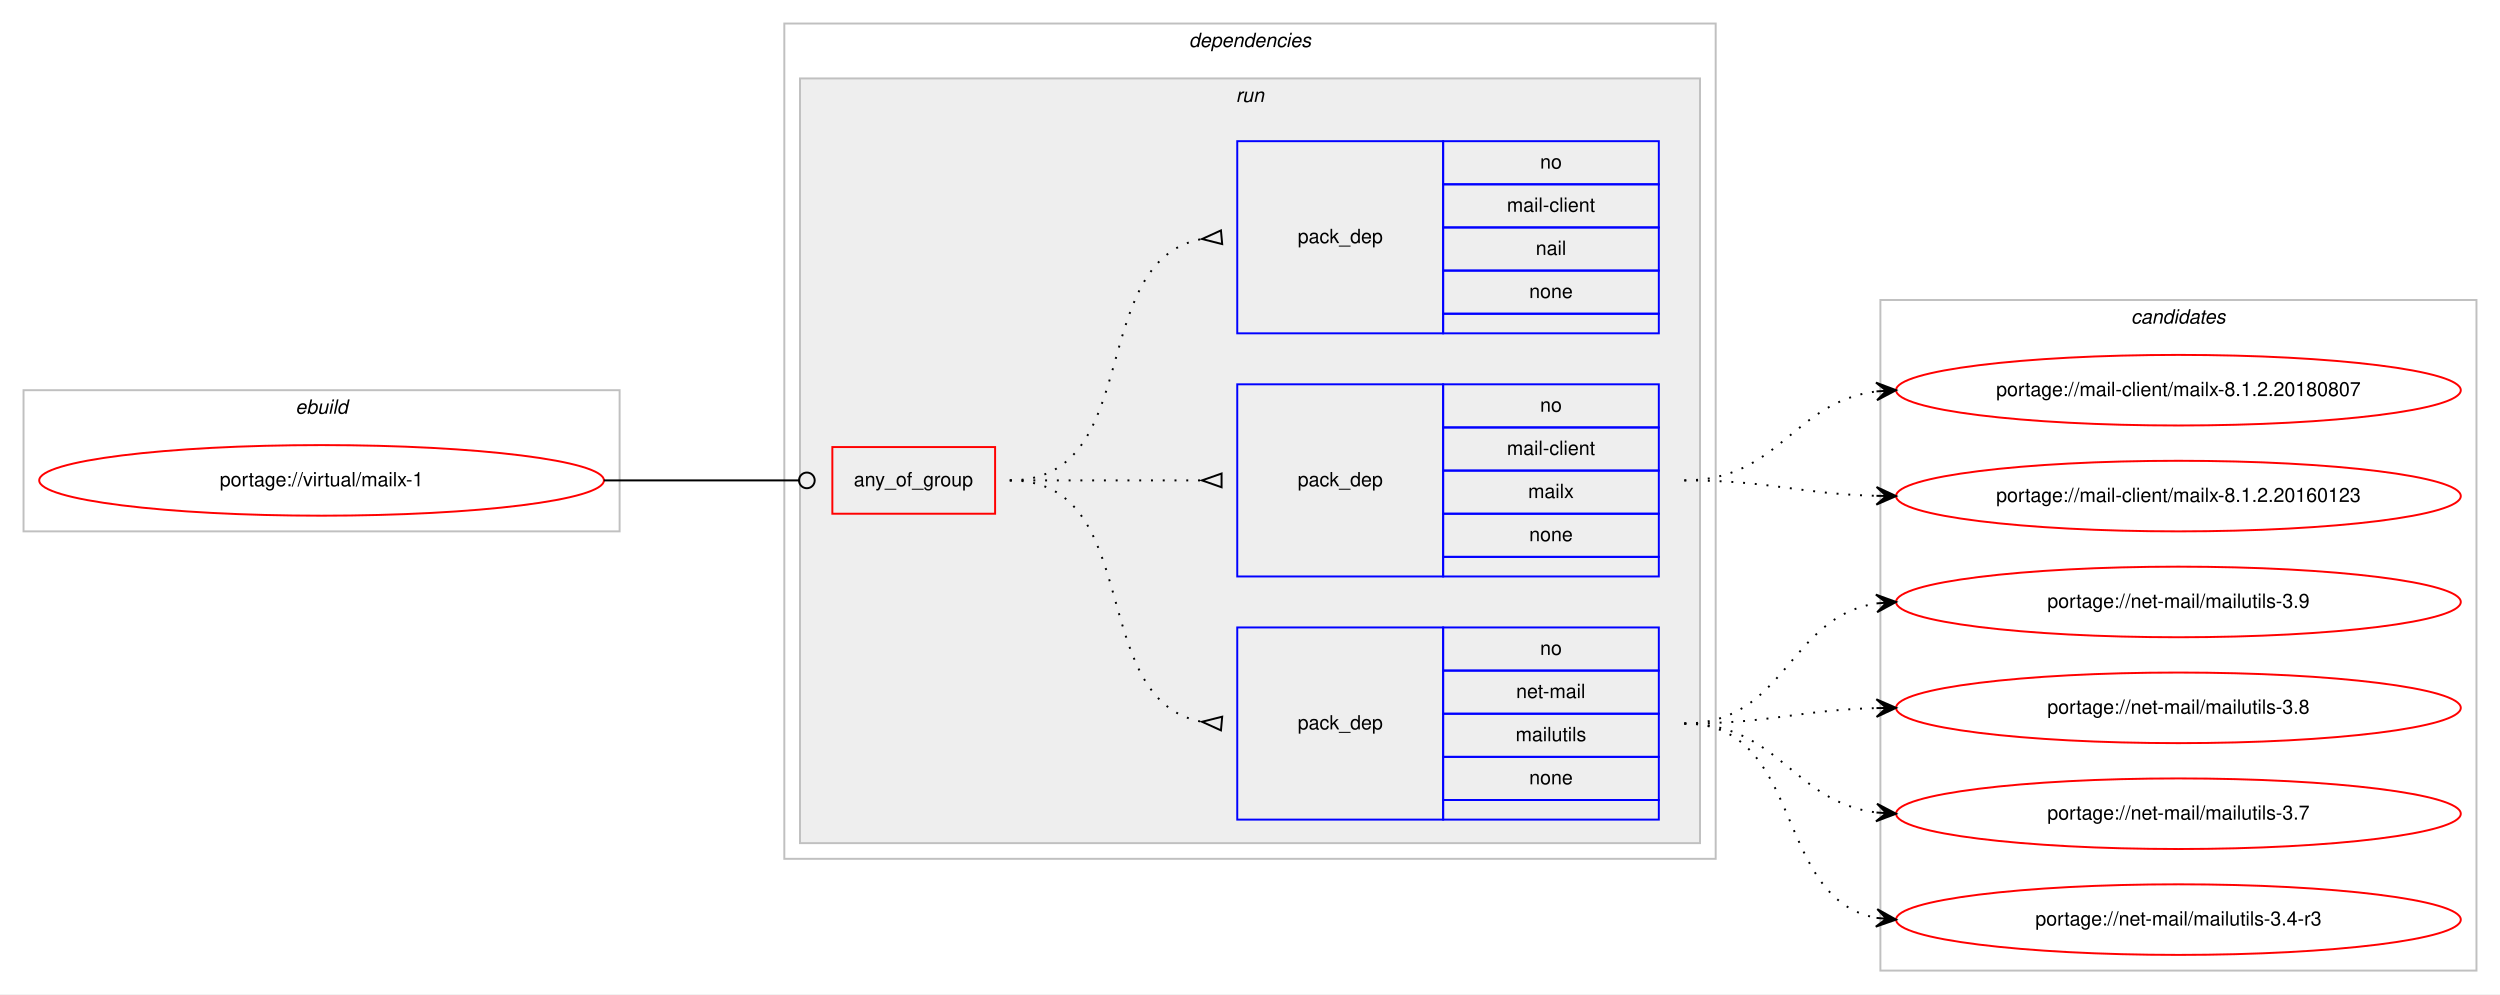
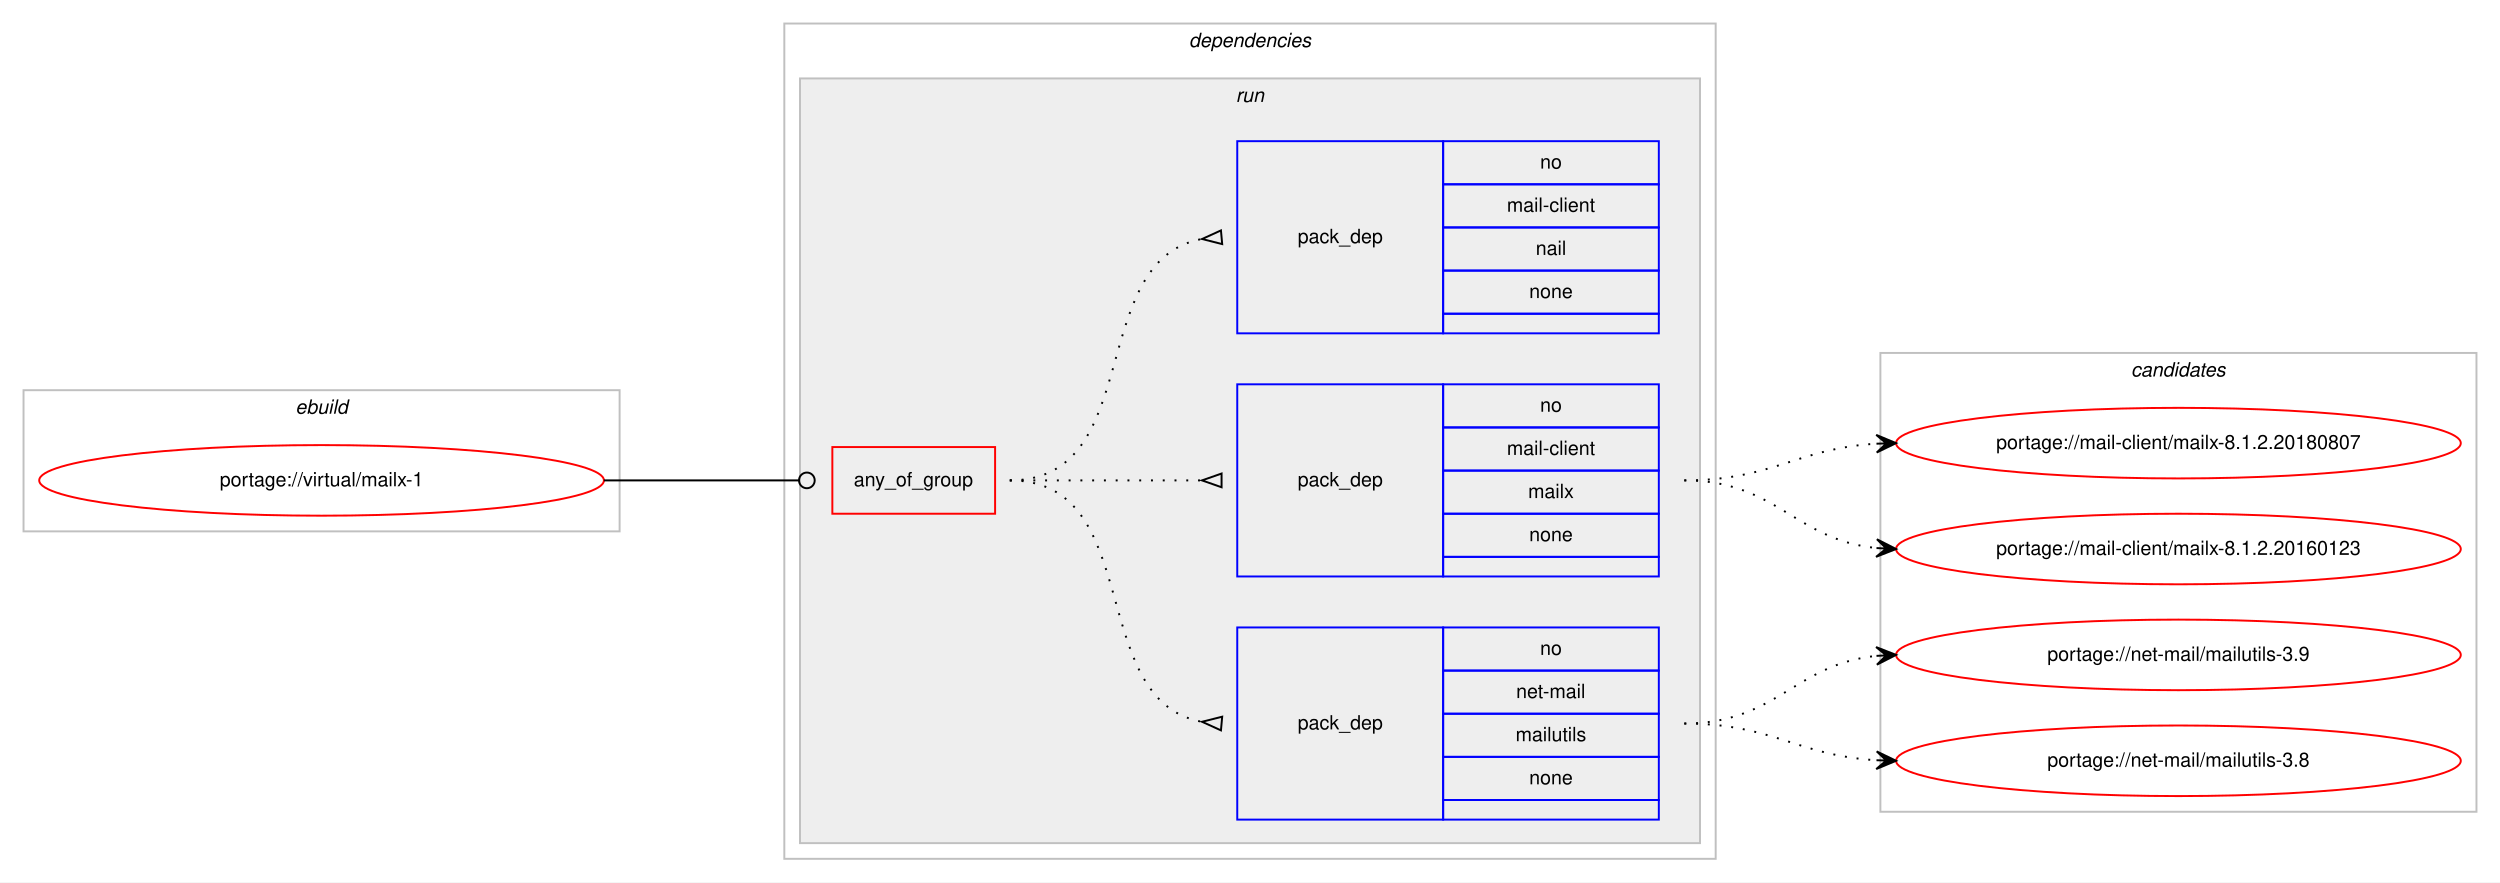
- <svg xmlns="http://www.w3.org/2000/svg" xmlns:xlink="http://www.w3.org/1999/xlink" width="1275pt" height="507pt" viewBox="0.00 0.00 1275.00 507.00">
-   <g id="graph0" class="graph" transform="scale(1 1) rotate(0) translate(4 503)">
-     <polygon fill="#ffffff" stroke="transparent" points="-4,4 -4,-503 1271,-503 1271,4 -4,4" />
+ <svg xmlns="http://www.w3.org/2000/svg" xmlns:xlink="http://www.w3.org/1999/xlink" width="1275pt" height="450pt" viewBox="0.00 0.00 1275.00 450.00">
+   <g id="graph0" class="graph" transform="scale(1 1) rotate(0) translate(4 446)">
+     <polygon fill="#ffffff" stroke="transparent" points="-4,4 -4,-446 1271,-446 1271,4 -4,4" />
    <g id="clust1" class="cluster">
-       <polygon fill="none" stroke="#c0c0c0" points="8,-232 8,-304 312,-304 312,-232 8,-232" />
-       <text text-anchor="start" x="146.663" y="-292" font-family="Helvetica,sans-Serif" font-style="italic" font-size="10.00" fill="#000000">ebuild</text>
+       <polygon fill="none" stroke="#c0c0c0" points="8,-175 8,-247 312,-247 312,-175 8,-175" />
+       <text text-anchor="start" x="146.663" y="-235" font-family="Helvetica,sans-Serif" font-style="italic" font-size="10.00" fill="#000000">ebuild</text>
    </g>
    <g id="clust2" class="cluster">
-       <polygon fill="none" stroke="#c0c0c0" points="396,-65 396,-491 871,-491 871,-65 396,-65" />
-       <text text-anchor="start" x="602.375" y="-479" font-family="Helvetica,sans-Serif" font-style="italic" font-size="10.00" fill="#000000">dependencies</text>
+       <polygon fill="none" stroke="#c0c0c0" points="396,-8 396,-434 871,-434 871,-8 396,-8" />
+       <text text-anchor="start" x="602.375" y="-422" font-family="Helvetica,sans-Serif" font-style="italic" font-size="10.00" fill="#000000">dependencies</text>
    </g>
    <g id="clust5" class="cluster">
-       <polygon fill="#eeeeee" stroke="#c0c0c0" points="404,-73 404,-463 863,-463 863,-73 404,-73" />
-       <text text-anchor="start" x="626.277" y="-451" font-family="Helvetica,sans-Serif" font-style="italic" font-size="10.00" fill="#000000">run</text>
+       <polygon fill="#eeeeee" stroke="#c0c0c0" points="404,-16 404,-406 863,-406 863,-16 404,-16" />
+       <text text-anchor="start" x="626.277" y="-394" font-family="Helvetica,sans-Serif" font-style="italic" font-size="10.00" fill="#000000">run</text>
    </g>
    <g id="clust10" class="cluster">
-       <polygon fill="none" stroke="#c0c0c0" points="955,-8 955,-350 1259,-350 1259,-8 955,-8" />
-       <text text-anchor="start" x="1082.824" y="-338" font-family="Helvetica,sans-Serif" font-style="italic" font-size="10.00" fill="#000000">candidates</text>
+       <polygon fill="none" stroke="#c0c0c0" points="955,-32 955,-266 1259,-266 1259,-32 955,-32" />
+       <text text-anchor="start" x="1082.824" y="-254" font-family="Helvetica,sans-Serif" font-style="italic" font-size="10.00" fill="#000000">candidates</text>
    </g>
    <g id="node1" class="node">
      <g id="a_node1">
        <a xlink:href="../virtual/mailx-1.svg" xlink:title="portage://virtual/mailx-1">
-           <ellipse fill="none" stroke="#ff0000" cx="160" cy="-258" rx="144" ry="18" />
-           <text text-anchor="middle" x="160" y="-255" font-family="Helvetica,sans-Serif" font-size="10.00" fill="#000000">portage://virtual/mailx-1</text>
+           <ellipse fill="none" stroke="#ff0000" cx="160" cy="-201" rx="144" ry="18" />
+           <text text-anchor="middle" x="160" y="-198" font-family="Helvetica,sans-Serif" font-size="10.00" fill="#000000">portage://virtual/mailx-1</text>
        </a>
      </g>
    </g>
    <g id="node2" class="node">
-       <polygon fill="none" stroke="#ff0000" points="420.5,-241 420.5,-275 503.5,-275 503.5,-241 420.5,-241" />
-       <text text-anchor="start" x="431.43" y="-255" font-family="Helvetica,sans-Serif" font-size="10.00" fill="#000000">any_of_group</text>
+       <polygon fill="none" stroke="#ff0000" points="420.5,-184 420.5,-218 503.5,-218 503.5,-184 420.5,-184" />
+       <text text-anchor="start" x="431.43" y="-198" font-family="Helvetica,sans-Serif" font-size="10.00" fill="#000000">any_of_group</text>
    </g>
    <g id="edge4" class="edge">
-       <path fill="none" stroke="#000000" d="M304,-258C348.978,-258 362.2,-258 403.456,-258" />
-       <ellipse fill="none" stroke="#000000" cx="407.5" cy="-258" rx="4" ry="4" />
+       <path fill="none" stroke="#000000" d="M304,-201C348.978,-201 362.2,-201 403.456,-201" />
+       <ellipse fill="none" stroke="#000000" cx="407.5" cy="-201" rx="4" ry="4" />
    </g>
    <g id="node3" class="node">
-       <polygon fill="none" stroke="#0000ff" points="627,-85 627,-183 732,-183 732,-85 627,-85" />
-       <text text-anchor="start" x="657.823" y="-131" font-family="Helvetica,sans-Serif" font-size="10.00" fill="#000000">pack_dep</text>
-       <polygon fill="none" stroke="#0000ff" points="732,-161 732,-183 842,-183 842,-161 732,-161" />
-       <text text-anchor="start" x="781.441" y="-169" font-family="Helvetica,sans-Serif" font-size="10.00" fill="#000000">no</text>
-       <polygon fill="none" stroke="#0000ff" points="732,-139 732,-161 842,-161 842,-139 732,-139" />
-       <text text-anchor="start" x="769.224" y="-147" font-family="Helvetica,sans-Serif" font-size="10.00" fill="#000000">net-mail</text>
-       <polygon fill="none" stroke="#0000ff" points="732,-117 732,-139 842,-139 842,-117 732,-117" />
-       <text text-anchor="start" x="768.949" y="-125" font-family="Helvetica,sans-Serif" font-size="10.00" fill="#000000">mailutils</text>
-       <polygon fill="none" stroke="#0000ff" points="732,-95 732,-117 842,-117 842,-95 732,-95" />
-       <text text-anchor="start" x="775.882" y="-103" font-family="Helvetica,sans-Serif" font-size="10.00" fill="#000000">none</text>
-       <polygon fill="none" stroke="#0000ff" points="732,-85 732,-95 842,-95 842,-85 732,-85" />
+       <polygon fill="none" stroke="#0000ff" points="627,-28 627,-126 732,-126 732,-28 627,-28" />
+       <text text-anchor="start" x="657.823" y="-74" font-family="Helvetica,sans-Serif" font-size="10.00" fill="#000000">pack_dep</text>
+       <polygon fill="none" stroke="#0000ff" points="732,-104 732,-126 842,-126 842,-104 732,-104" />
+       <text text-anchor="start" x="781.441" y="-112" font-family="Helvetica,sans-Serif" font-size="10.00" fill="#000000">no</text>
+       <polygon fill="none" stroke="#0000ff" points="732,-82 732,-104 842,-104 842,-82 732,-82" />
+       <text text-anchor="start" x="769.224" y="-90" font-family="Helvetica,sans-Serif" font-size="10.00" fill="#000000">net-mail</text>
+       <polygon fill="none" stroke="#0000ff" points="732,-60 732,-82 842,-82 842,-60 732,-60" />
+       <text text-anchor="start" x="768.949" y="-68" font-family="Helvetica,sans-Serif" font-size="10.00" fill="#000000">mailutils</text>
+       <polygon fill="none" stroke="#0000ff" points="732,-38 732,-60 842,-60 842,-38 732,-38" />
+       <text text-anchor="start" x="775.882" y="-46" font-family="Helvetica,sans-Serif" font-size="10.00" fill="#000000">none</text>
+       <polygon fill="none" stroke="#0000ff" points="732,-28 732,-38 842,-38 842,-28 732,-28" />
    </g>
    <g id="edge1" class="edge">
-       <path fill="none" stroke="#000000" stroke-dasharray="1,5" d="M511,-258C580.372,-258 549.506,-146.274 608.698,-134.927" />
-       <polygon fill="none" stroke="#000000" points="619.314,-137.486 609.04,-134.896 618.686,-130.514 619.314,-137.486" />
+       <path fill="none" stroke="#000000" stroke-dasharray="1,5" d="M511,-201C580.372,-201 549.506,-89.274 608.698,-77.927" />
+       <polygon fill="none" stroke="#000000" points="619.314,-80.486 609.04,-77.896 618.686,-73.514 619.314,-80.486" />
    </g>
    <g id="node4" class="node">
-       <polygon fill="none" stroke="#0000ff" points="627,-209 627,-307 732,-307 732,-209 627,-209" />
-       <text text-anchor="start" x="657.823" y="-255" font-family="Helvetica,sans-Serif" font-size="10.00" fill="#000000">pack_dep</text>
-       <polygon fill="none" stroke="#0000ff" points="732,-285 732,-307 842,-307 842,-285 732,-285" />
-       <text text-anchor="start" x="781.441" y="-293" font-family="Helvetica,sans-Serif" font-size="10.00" fill="#000000">no</text>
-       <polygon fill="none" stroke="#0000ff" points="732,-263 732,-285 842,-285 842,-263 732,-263" />
-       <text text-anchor="start" x="764.505" y="-271" font-family="Helvetica,sans-Serif" font-size="10.00" fill="#000000">mail-client</text>
-       <polygon fill="none" stroke="#0000ff" points="732,-241 732,-263 842,-263 842,-241 732,-241" />
-       <text text-anchor="start" x="775.337" y="-249" font-family="Helvetica,sans-Serif" font-size="10.00" fill="#000000">mailx</text>
-       <polygon fill="none" stroke="#0000ff" points="732,-219 732,-241 842,-241 842,-219 732,-219" />
-       <text text-anchor="start" x="775.882" y="-227" font-family="Helvetica,sans-Serif" font-size="10.00" fill="#000000">none</text>
-       <polygon fill="none" stroke="#0000ff" points="732,-209 732,-219 842,-219 842,-209 732,-209" />
+       <polygon fill="none" stroke="#0000ff" points="627,-152 627,-250 732,-250 732,-152 627,-152" />
+       <text text-anchor="start" x="657.823" y="-198" font-family="Helvetica,sans-Serif" font-size="10.00" fill="#000000">pack_dep</text>
+       <polygon fill="none" stroke="#0000ff" points="732,-228 732,-250 842,-250 842,-228 732,-228" />
+       <text text-anchor="start" x="781.441" y="-236" font-family="Helvetica,sans-Serif" font-size="10.00" fill="#000000">no</text>
+       <polygon fill="none" stroke="#0000ff" points="732,-206 732,-228 842,-228 842,-206 732,-206" />
+       <text text-anchor="start" x="764.505" y="-214" font-family="Helvetica,sans-Serif" font-size="10.00" fill="#000000">mail-client</text>
+       <polygon fill="none" stroke="#0000ff" points="732,-184 732,-206 842,-206 842,-184 732,-184" />
+       <text text-anchor="start" x="775.337" y="-192" font-family="Helvetica,sans-Serif" font-size="10.00" fill="#000000">mailx</text>
+       <polygon fill="none" stroke="#0000ff" points="732,-162 732,-184 842,-184 842,-162 732,-162" />
+       <text text-anchor="start" x="775.882" y="-170" font-family="Helvetica,sans-Serif" font-size="10.00" fill="#000000">none</text>
+       <polygon fill="none" stroke="#0000ff" points="732,-152 732,-162 842,-162 842,-152 732,-152" />
    </g>
    <g id="edge2" class="edge">
-       <path fill="none" stroke="#000000" stroke-dasharray="1,5" d="M511,-258C555.438,-258 569.02,-258 608.878,-258" />
-       <polygon fill="none" stroke="#000000" points="619,-261.5 609,-258 619,-254.5 619,-261.5" />
+       <path fill="none" stroke="#000000" stroke-dasharray="1,5" d="M511,-201C555.438,-201 569.02,-201 608.878,-201" />
+       <polygon fill="none" stroke="#000000" points="619,-204.5 609,-201 619,-197.5 619,-204.5" />
    </g>
    <g id="node5" class="node">
-       <polygon fill="none" stroke="#0000ff" points="627,-333 627,-431 732,-431 732,-333 627,-333" />
-       <text text-anchor="start" x="657.823" y="-379" font-family="Helvetica,sans-Serif" font-size="10.00" fill="#000000">pack_dep</text>
-       <polygon fill="none" stroke="#0000ff" points="732,-409 732,-431 842,-431 842,-409 732,-409" />
-       <text text-anchor="start" x="781.441" y="-417" font-family="Helvetica,sans-Serif" font-size="10.00" fill="#000000">no</text>
-       <polygon fill="none" stroke="#0000ff" points="732,-387 732,-409 842,-409 842,-387 732,-387" />
-       <text text-anchor="start" x="764.505" y="-395" font-family="Helvetica,sans-Serif" font-size="10.00" fill="#000000">mail-client</text>
-       <polygon fill="none" stroke="#0000ff" points="732,-365 732,-387 842,-387 842,-365 732,-365" />
-       <text text-anchor="start" x="779.222" y="-373" font-family="Helvetica,sans-Serif" font-size="10.00" fill="#000000">nail</text>
-       <polygon fill="none" stroke="#0000ff" points="732,-343 732,-365 842,-365 842,-343 732,-343" />
-       <text text-anchor="start" x="775.882" y="-351" font-family="Helvetica,sans-Serif" font-size="10.00" fill="#000000">none</text>
-       <polygon fill="none" stroke="#0000ff" points="732,-333 732,-343 842,-343 842,-333 732,-333" />
+       <polygon fill="none" stroke="#0000ff" points="627,-276 627,-374 732,-374 732,-276 627,-276" />
+       <text text-anchor="start" x="657.823" y="-322" font-family="Helvetica,sans-Serif" font-size="10.00" fill="#000000">pack_dep</text>
+       <polygon fill="none" stroke="#0000ff" points="732,-352 732,-374 842,-374 842,-352 732,-352" />
+       <text text-anchor="start" x="781.441" y="-360" font-family="Helvetica,sans-Serif" font-size="10.00" fill="#000000">no</text>
+       <polygon fill="none" stroke="#0000ff" points="732,-330 732,-352 842,-352 842,-330 732,-330" />
+       <text text-anchor="start" x="764.505" y="-338" font-family="Helvetica,sans-Serif" font-size="10.00" fill="#000000">mail-client</text>
+       <polygon fill="none" stroke="#0000ff" points="732,-308 732,-330 842,-330 842,-308 732,-308" />
+       <text text-anchor="start" x="779.222" y="-316" font-family="Helvetica,sans-Serif" font-size="10.00" fill="#000000">nail</text>
+       <polygon fill="none" stroke="#0000ff" points="732,-286 732,-308 842,-308 842,-286 732,-286" />
+       <text text-anchor="start" x="775.882" y="-294" font-family="Helvetica,sans-Serif" font-size="10.00" fill="#000000">none</text>
+       <polygon fill="none" stroke="#0000ff" points="732,-276 732,-286 842,-286 842,-276 732,-276" />
    </g>
    <g id="edge3" class="edge">
-       <path fill="none" stroke="#000000" stroke-dasharray="1,5" d="M511,-258C580.372,-258 549.506,-369.726 608.698,-381.073" />
-       <polygon fill="none" stroke="#000000" points="618.686,-385.486 609.04,-381.104 619.314,-378.514 618.686,-385.486" />
+       <path fill="none" stroke="#000000" stroke-dasharray="1,5" d="M511,-201C580.372,-201 549.506,-312.726 608.698,-324.073" />
+       <polygon fill="none" stroke="#000000" points="618.686,-328.486 609.04,-324.104 619.314,-321.514 618.686,-328.486" />
    </g>
    <g id="node6" class="node">
      <g id="a_node6">
        <a xlink:href="../net-mail/mailutils-3.9.svg" xlink:title="portage://net-mail/mailutils-3.9">
-           <ellipse fill="none" stroke="#ff0000" cx="1107" cy="-196" rx="144" ry="18" />
-           <text text-anchor="middle" x="1107" y="-193" font-family="Helvetica,sans-Serif" font-size="10.00" fill="#000000">portage://net-mail/mailutils-3.9</text>
+           <ellipse fill="none" stroke="#ff0000" cx="1107" cy="-112" rx="144" ry="18" />
+           <text text-anchor="middle" x="1107" y="-109" font-family="Helvetica,sans-Serif" font-size="10.00" fill="#000000">portage://net-mail/mailutils-3.9</text>
        </a>
      </g>
    </g>
    <g id="edge5" class="edge">
-       <path fill="none" stroke="#000000" stroke-dasharray="1,5" d="M855,-134C906.78,-134 907.759,-188.265 952.99,-195.261" />
-       <polygon fill="#000000" stroke="#000000" points="963,-196 952.696,-199.751 958.014,-195.632 953.027,-195.263 953.027,-195.263 953.027,-195.263 958.014,-195.632 953.359,-190.775 963,-196 963,-196" />
+       <path fill="none" stroke="#000000" stroke-dasharray="1,5" d="M855,-77C901.91,-77 911.332,-107.251 952.97,-111.505" />
+       <polygon fill="#000000" stroke="#000000" points="963,-112 952.79,-116.002 958.006,-111.754 953.012,-111.507 953.012,-111.507 953.012,-111.507 958.006,-111.754 953.234,-107.013 963,-112 963,-112" />
    </g>
    <g id="node7" class="node">
      <g id="a_node7">
        <a xlink:href="../net-mail/mailutils-3.8.svg" xlink:title="portage://net-mail/mailutils-3.8">
-           <ellipse fill="none" stroke="#ff0000" cx="1107" cy="-142" rx="144" ry="18" />
-           <text text-anchor="middle" x="1107" y="-139" font-family="Helvetica,sans-Serif" font-size="10.00" fill="#000000">portage://net-mail/mailutils-3.8</text>
+           <ellipse fill="none" stroke="#ff0000" cx="1107" cy="-58" rx="144" ry="18" />
+           <text text-anchor="middle" x="1107" y="-55" font-family="Helvetica,sans-Serif" font-size="10.00" fill="#000000">portage://net-mail/mailutils-3.8</text>
        </a>
      </g>
    </g>
    <g id="edge6" class="edge">
-       <path fill="none" stroke="#000000" stroke-dasharray="1,5" d="M855,-134C899.559,-134 912.926,-140.857 952.855,-141.874" />
-       <polygon fill="#000000" stroke="#000000" points="963,-142 952.945,-146.376 958,-141.938 953.001,-141.876 953.001,-141.876 953.001,-141.876 958,-141.938 953.057,-137.376 963,-142 963,-142" />
+       <path fill="none" stroke="#000000" stroke-dasharray="1,5" d="M855,-77C900.215,-77 912.542,-60.647 953.004,-58.283" />
+       <polygon fill="#000000" stroke="#000000" points="963,-58 953.132,-62.782 958.002,-58.142 953.004,-58.283 953.004,-58.283 953.004,-58.283 958.002,-58.142 952.876,-53.785 963,-58 963,-58" />
    </g>
    <g id="node8" class="node">
      <g id="a_node8">
-         <a xlink:href="../net-mail/mailutils-3.7.svg" xlink:title="portage://net-mail/mailutils-3.7">
-           <ellipse fill="none" stroke="#ff0000" cx="1107" cy="-88" rx="144" ry="18" />
-           <text text-anchor="middle" x="1107" y="-85" font-family="Helvetica,sans-Serif" font-size="10.00" fill="#000000">portage://net-mail/mailutils-3.7</text>
+         <a xlink:href="../mail-client/mailx-8.1.2.20180807.svg" xlink:title="portage://mail-client/mailx-8.1.2.20180807">
+           <ellipse fill="none" stroke="#ff0000" cx="1107" cy="-220" rx="144" ry="18" />
+           <text text-anchor="middle" x="1107" y="-217" font-family="Helvetica,sans-Serif" font-size="10.00" fill="#000000">portage://mail-client/mailx-8.1.2.20180807</text>
        </a>
      </g>
    </g>
    <g id="edge7" class="edge">
-       <path fill="none" stroke="#000000" stroke-dasharray="1,5" d="M855,-134C903.606,-134 910.101,-94.074 952.95,-88.615" />
-       <polygon fill="#000000" stroke="#000000" points="963,-88 953.294,-93.103 958.009,-88.306 953.019,-88.611 953.019,-88.611 953.019,-88.611 958.009,-88.306 952.744,-84.12 963,-88 963,-88" />
+       <path fill="none" stroke="#000000" stroke-dasharray="1,5" d="M855,-201C900.215,-201 912.542,-217.353 953.004,-219.717" />
+       <polygon fill="#000000" stroke="#000000" points="963,-220 952.876,-224.215 958.002,-219.858 953.004,-219.717 953.004,-219.717 953.004,-219.717 958.002,-219.858 953.132,-215.218 963,-220 963,-220" />
    </g>
    <g id="node9" class="node">
      <g id="a_node9">
-         <a xlink:href="../net-mail/mailutils-3.4-r3.svg" xlink:title="portage://net-mail/mailutils-3.4-r3">
-           <ellipse fill="none" stroke="#ff0000" cx="1107" cy="-34" rx="144" ry="18" />
-           <text text-anchor="middle" x="1107" y="-31" font-family="Helvetica,sans-Serif" font-size="10.00" fill="#000000">portage://net-mail/mailutils-3.4-r3</text>
+         <a xlink:href="../mail-client/mailx-8.1.2.20160123.svg" xlink:title="portage://mail-client/mailx-8.1.2.20160123">
+           <ellipse fill="none" stroke="#ff0000" cx="1107" cy="-166" rx="144" ry="18" />
+           <text text-anchor="middle" x="1107" y="-163" font-family="Helvetica,sans-Serif" font-size="10.00" fill="#000000">portage://mail-client/mailx-8.1.2.20160123</text>
        </a>
      </g>
    </g>
    <g id="edge8" class="edge">
-       <path fill="none" stroke="#000000" stroke-dasharray="1,5" d="M855,-134C916.839,-134 899.817,-44.638 953.03,-34.864" />
-       <polygon fill="#000000" stroke="#000000" points="963,-34 953.426,-39.347 958.019,-34.432 953.037,-34.864 953.037,-34.864 953.037,-34.864 958.019,-34.432 952.649,-30.381 963,-34 963,-34" />
-     </g>
-     <g id="node10" class="node">
-       <g id="a_node10">
-         <a xlink:href="../mail-client/mailx-8.1.2.20180807.svg" xlink:title="portage://mail-client/mailx-8.1.2.20180807">
-           <ellipse fill="none" stroke="#ff0000" cx="1107" cy="-304" rx="144" ry="18" />
-           <text text-anchor="middle" x="1107" y="-301" font-family="Helvetica,sans-Serif" font-size="10.00" fill="#000000">portage://mail-client/mailx-8.1.2.20180807</text>
-         </a>
-       </g>
-     </g>
-     <g id="edge9" class="edge">
-       <path fill="none" stroke="#000000" stroke-dasharray="1,5" d="M855,-258C903.606,-258 910.101,-297.926 952.95,-303.385" />
-       <polygon fill="#000000" stroke="#000000" points="963,-304 952.744,-307.88 958.009,-303.694 953.019,-303.389 953.019,-303.389 953.019,-303.389 958.009,-303.694 953.294,-298.897 963,-304 963,-304" />
-     </g>
-     <g id="node11" class="node">
-       <g id="a_node11">
-         <a xlink:href="../mail-client/mailx-8.1.2.20160123.svg" xlink:title="portage://mail-client/mailx-8.1.2.20160123">
-           <ellipse fill="none" stroke="#ff0000" cx="1107" cy="-250" rx="144" ry="18" />
-           <text text-anchor="middle" x="1107" y="-247" font-family="Helvetica,sans-Serif" font-size="10.00" fill="#000000">portage://mail-client/mailx-8.1.2.20160123</text>
-         </a>
-       </g>
-     </g>
-     <g id="edge10" class="edge">
-       <path fill="none" stroke="#000000" stroke-dasharray="1,5" d="M855,-258C899.559,-258 912.926,-251.143 952.855,-250.126" />
-       <polygon fill="#000000" stroke="#000000" points="963,-250 953.057,-254.624 958,-250.062 953.001,-250.124 953.001,-250.124 953.001,-250.124 958,-250.062 952.945,-245.624 963,-250 963,-250" />
+       <path fill="none" stroke="#000000" stroke-dasharray="1,5" d="M855,-201C901.91,-201 911.332,-170.749 952.97,-166.495" />
+       <polygon fill="#000000" stroke="#000000" points="963,-166 953.234,-170.987 958.006,-166.246 953.012,-166.493 953.012,-166.493 953.012,-166.493 958.006,-166.246 952.79,-161.998 963,-166 963,-166" />
    </g>
  </g>
</svg>
